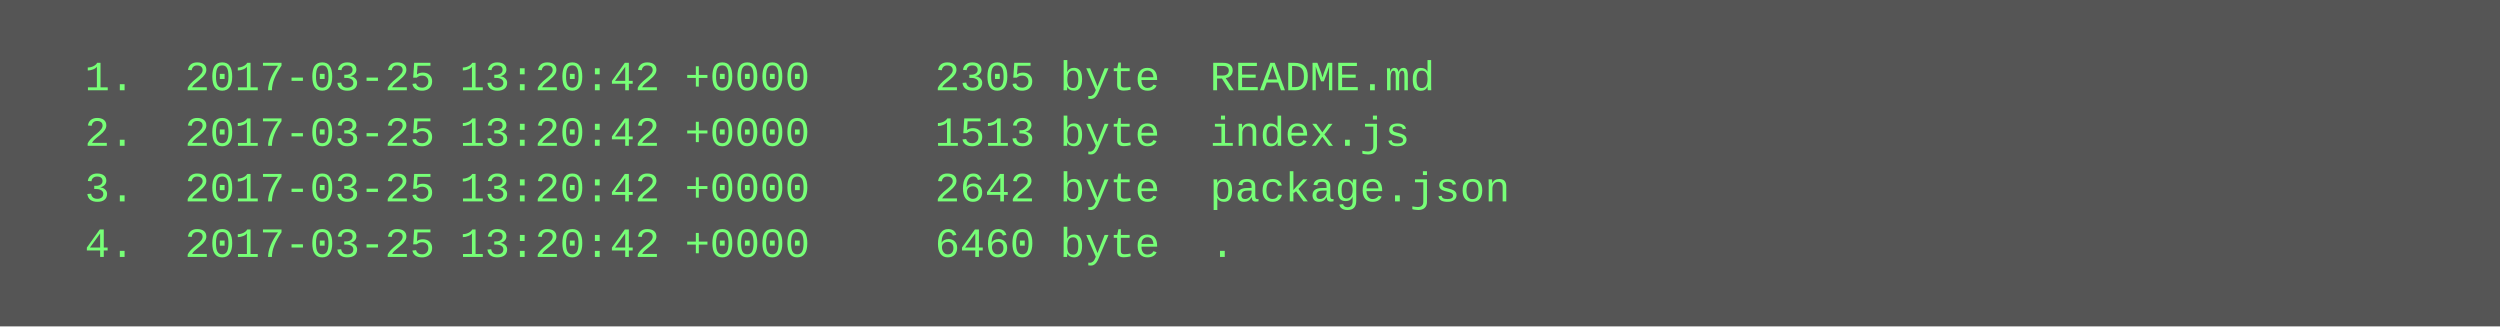
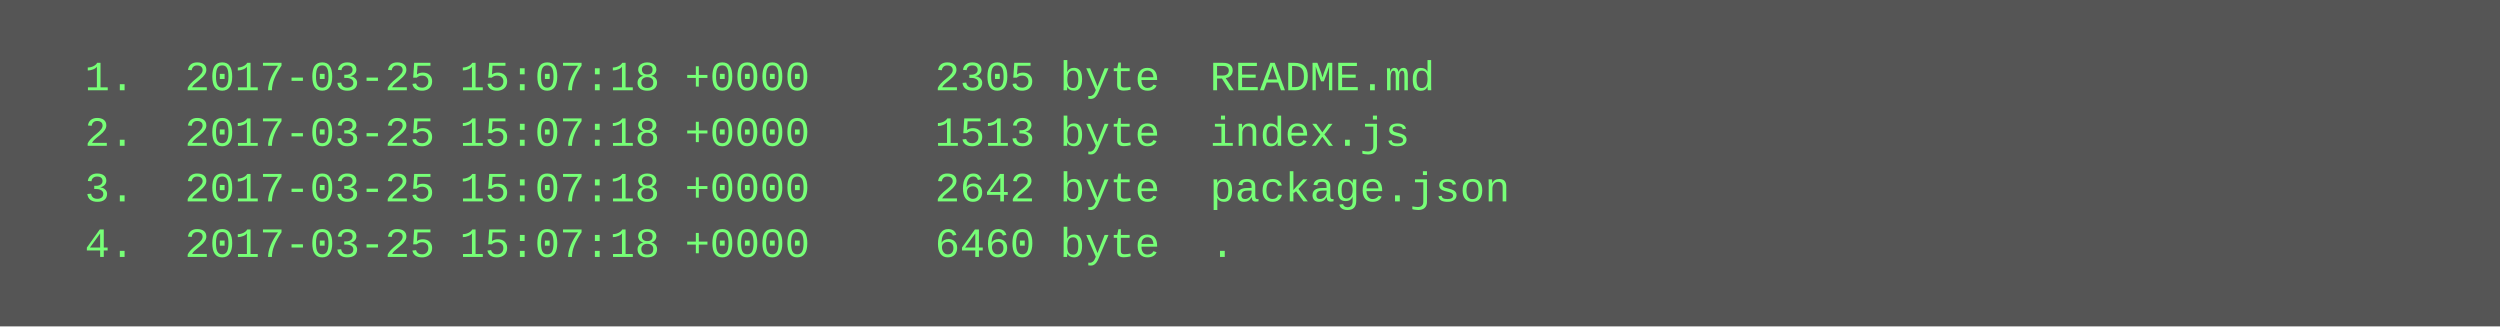
<svg xmlns="http://www.w3.org/2000/svg" height="94" width="720">
  <rect height="94" fill="#555" width="720" />
  <text fill="#7f7" font-family="Courier New" font-size="12" xml:space="preserve">
-     <tspan x="10" y="26">  1.  2017-03-25 13:20:42 +0000     2305 byte  README.md</tspan>
-     <tspan x="10" y="42">  2.  2017-03-25 13:20:42 +0000     1513 byte  index.js</tspan>
-     <tspan x="10" y="58">  3.  2017-03-25 13:20:42 +0000     2642 byte  package.json</tspan>
-     <tspan x="10" y="74">  4.  2017-03-25 13:20:42 +0000     6460 byte  .</tspan>
+     <tspan x="10" y="26">  1.  2017-03-25 15:07:18 +0000     2305 byte  README.md</tspan>
+     <tspan x="10" y="42">  2.  2017-03-25 15:07:18 +0000     1513 byte  index.js</tspan>
+     <tspan x="10" y="58">  3.  2017-03-25 15:07:18 +0000     2642 byte  package.json</tspan>
+     <tspan x="10" y="74">  4.  2017-03-25 15:07:18 +0000     6460 byte  .</tspan>
  </text>
</svg>
